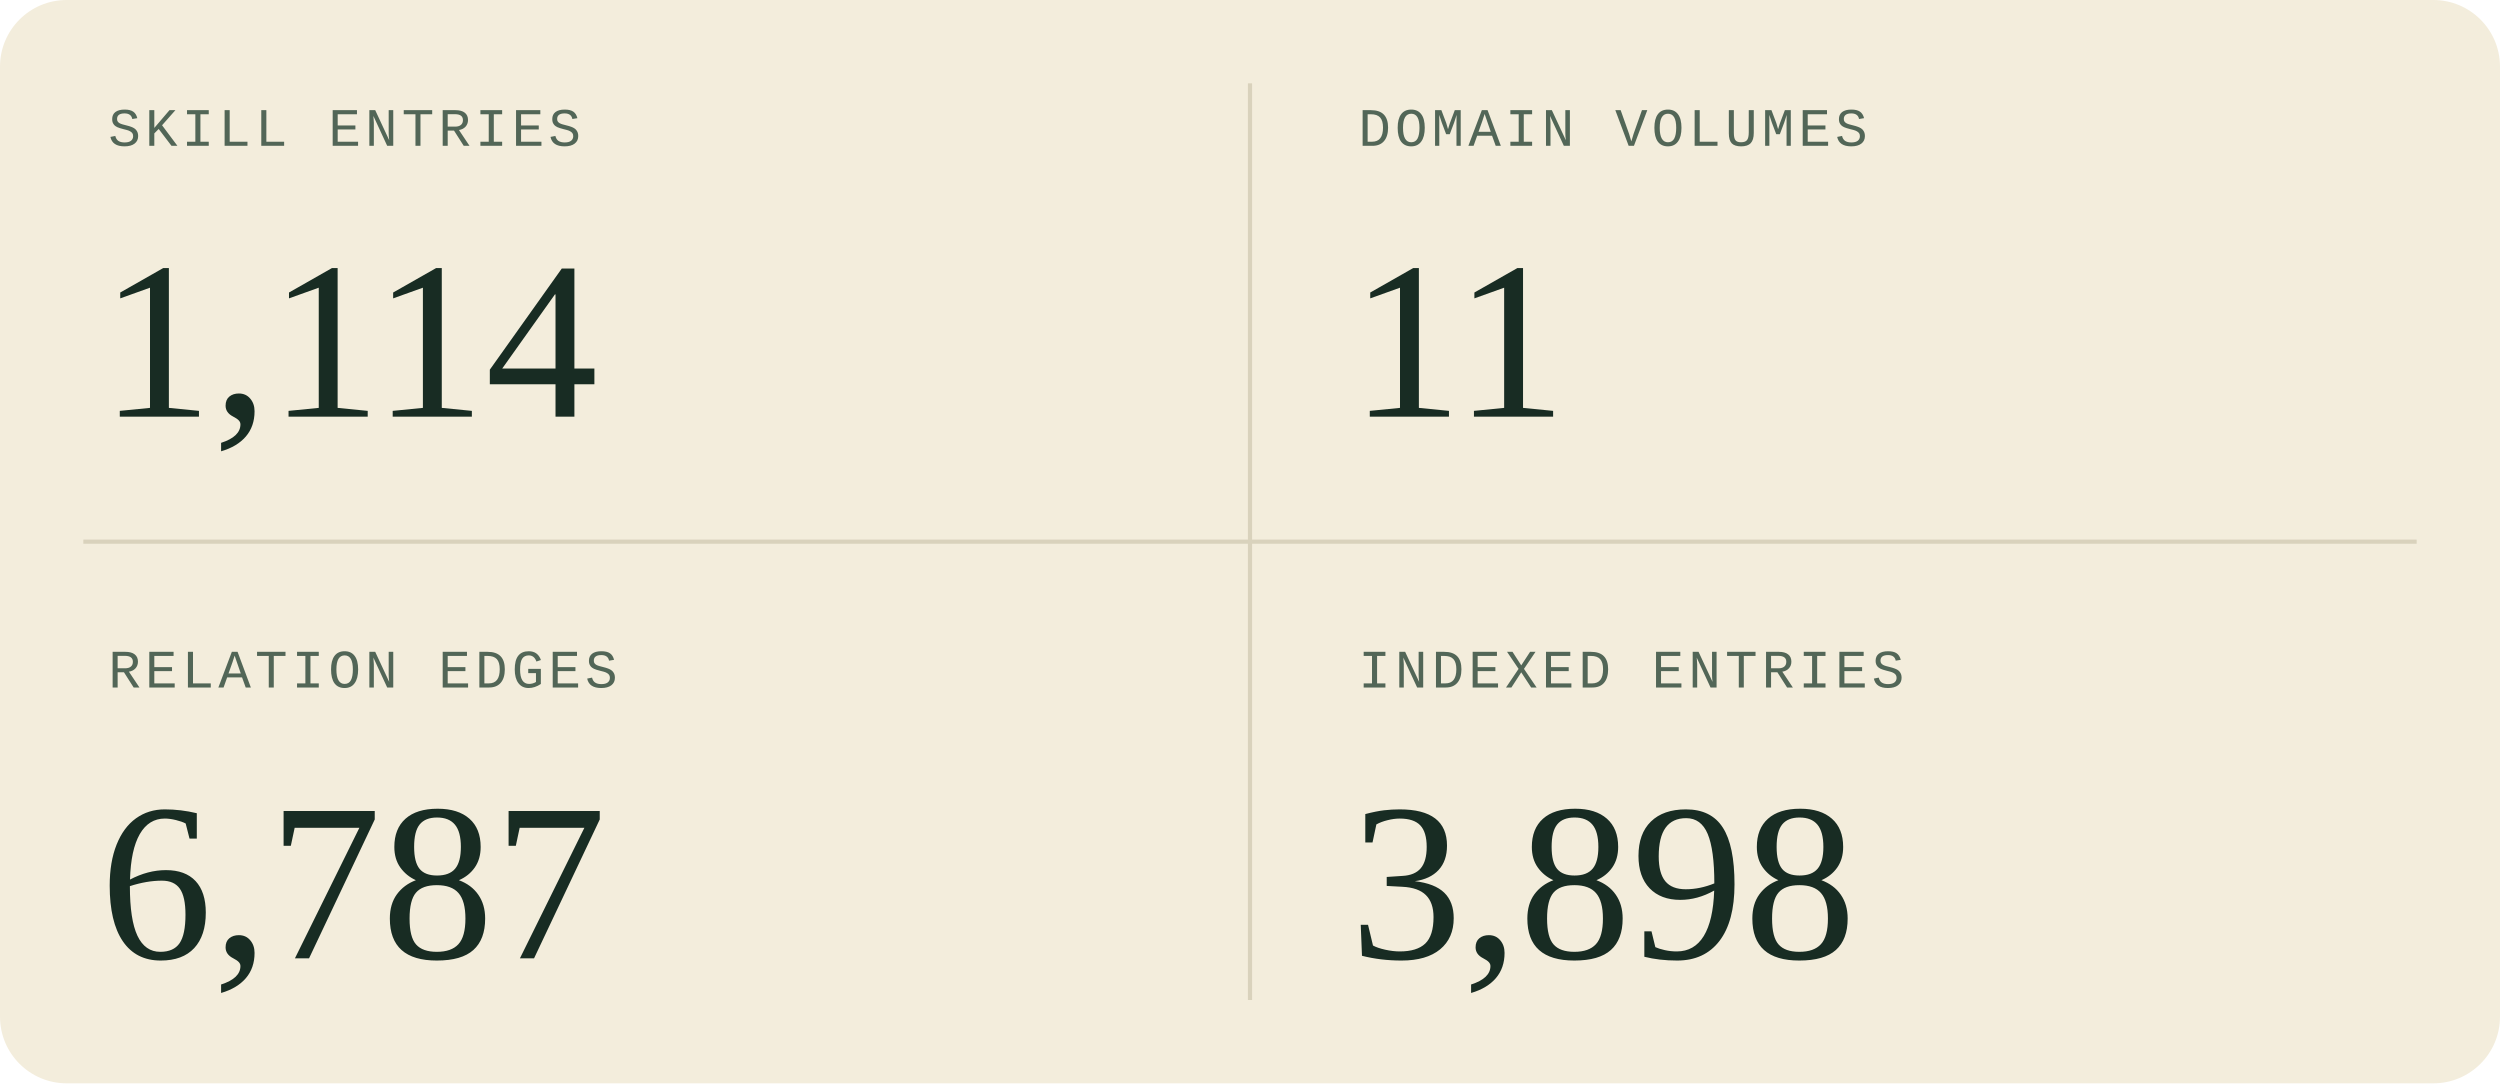
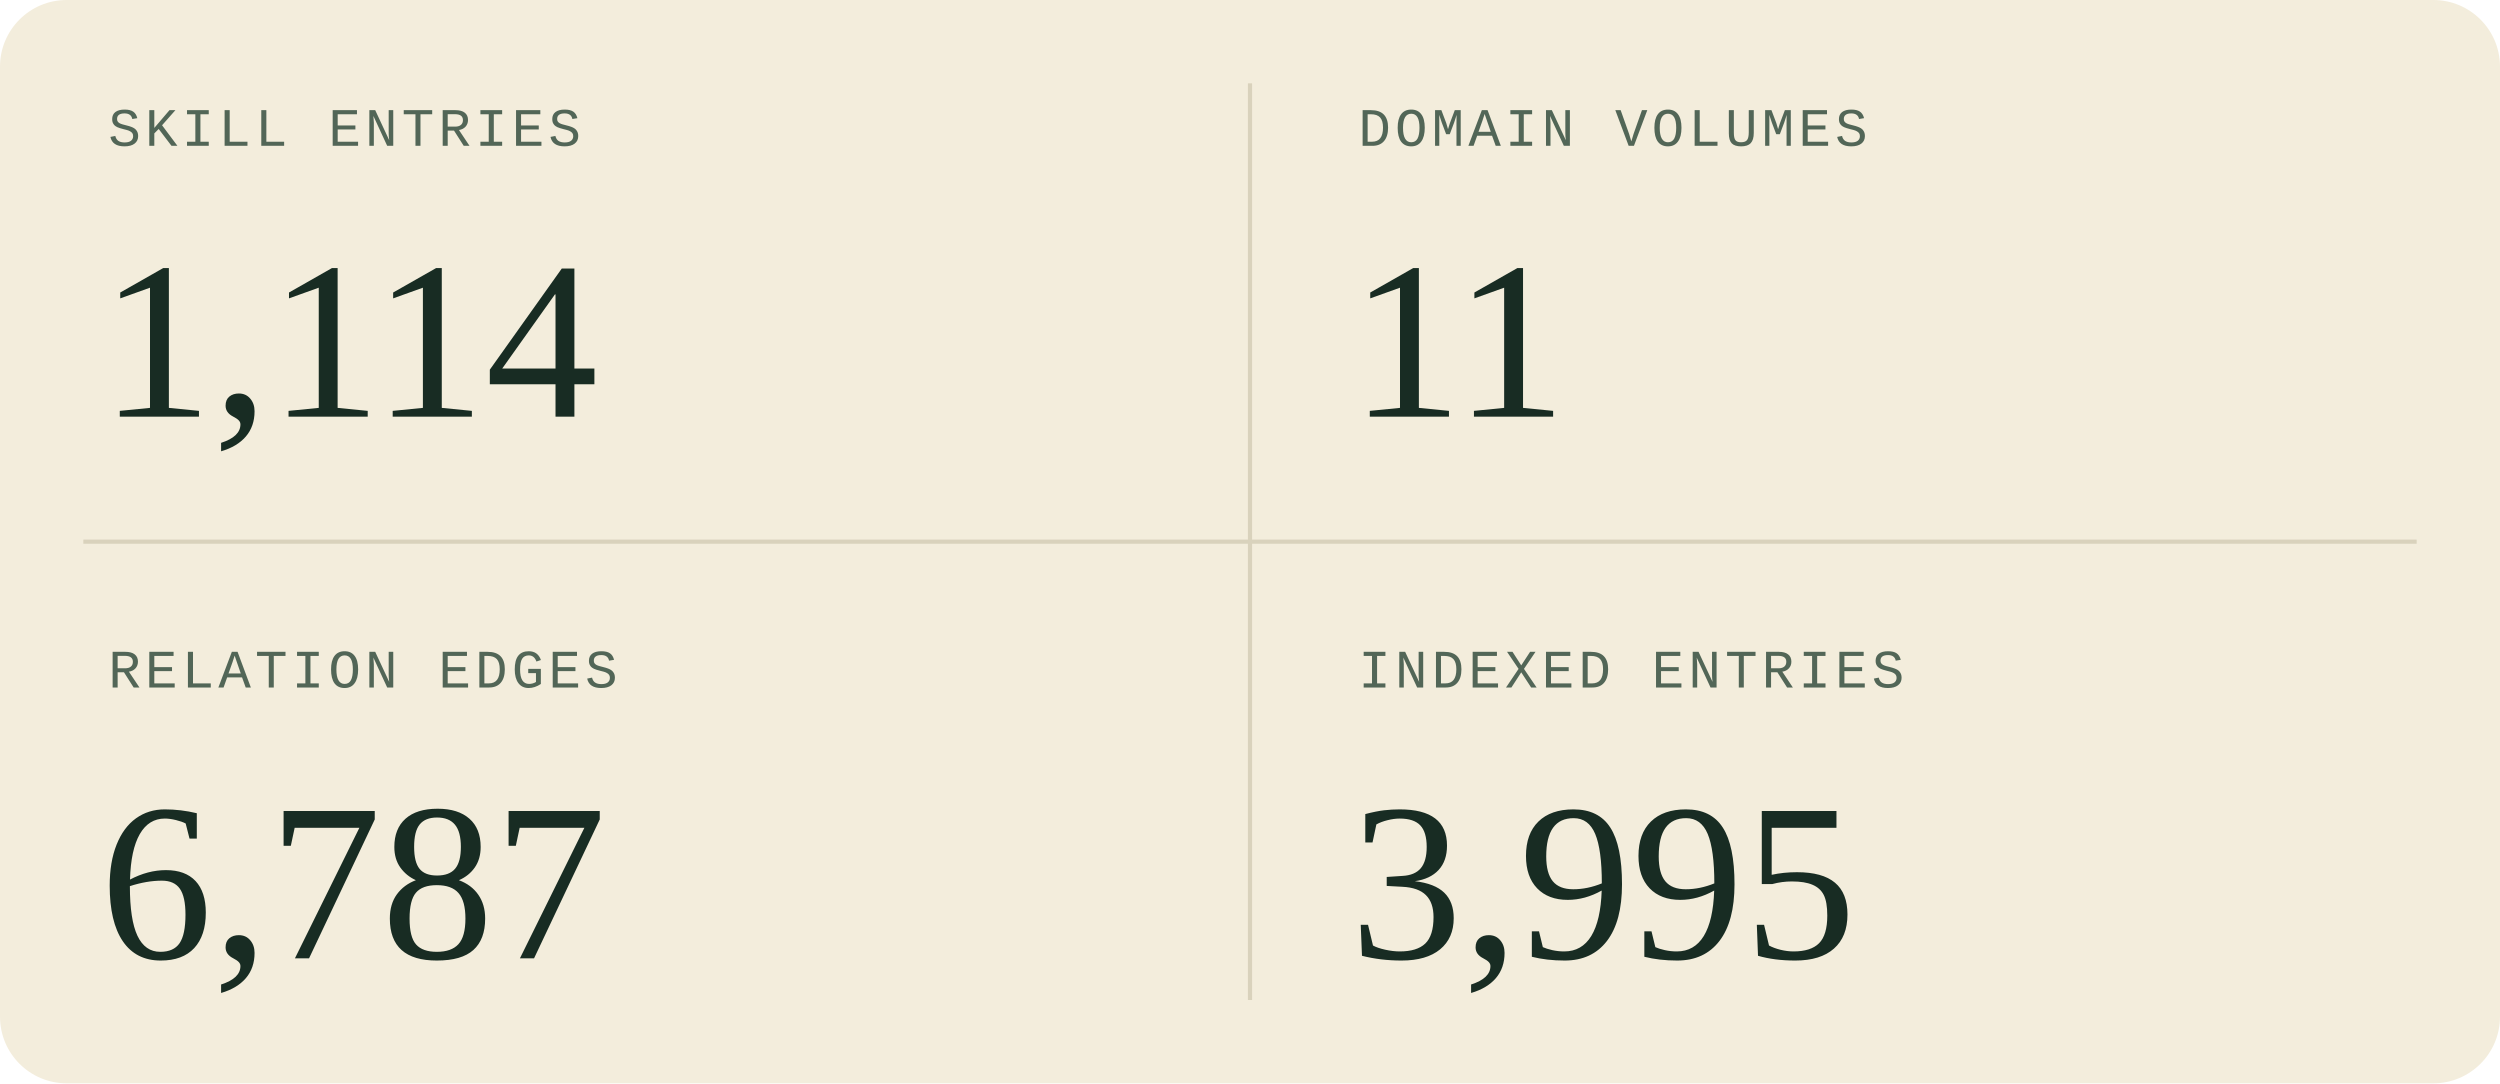
<svg xmlns="http://www.w3.org/2000/svg" width="600" height="260" viewBox="0 0 600 260" role="img" aria-labelledby="title description">
  <style>
  .sans { font-family: 'Segoe UI', Arial, sans-serif; }
  .serif { font-family: Georgia, 'Times New Roman', serif; }
  .mono { font-family: 'Courier New', monospace; }
</style>
  <rect width="600" height="260" rx="16" fill="#f3eddc" />
  <path d="M300 20V240M20 130H580" stroke="#d9d2bc" />
  <g transform="translate(0 0)">
    <text x="26" y="35" class="mono" font-size="13" letter-spacing="1" fill="#526657">SKILL ENTRIES</text>
    <text x="24" y="100" class="serif" font-size="54" fill="#182c23">1,114</text>
  </g>
  <g transform="translate(300 0)">
    <text x="26" y="35" class="mono" font-size="13" letter-spacing="1" fill="#526657">DOMAIN VOLUMES</text>
    <text x="24" y="100" class="serif" font-size="54" fill="#182c23">11</text>
  </g>
  <g transform="translate(0 130)">
    <text x="26" y="35" class="mono" font-size="13" letter-spacing="1" fill="#526657">RELATION EDGES</text>
    <text x="24" y="100" class="serif" font-size="54" fill="#182c23">6,787</text>
  </g>
  <g transform="translate(300 130)">
    <text x="26" y="35" class="mono" font-size="13" letter-spacing="1" fill="#526657">INDEXED ENTRIES</text>
-     <text x="24" y="100" class="serif" font-size="54" fill="#182c23">3,898</text>
+     <text x="24" y="100" class="serif" font-size="54" fill="#182c23">3,995</text>
  </g>
</svg>
